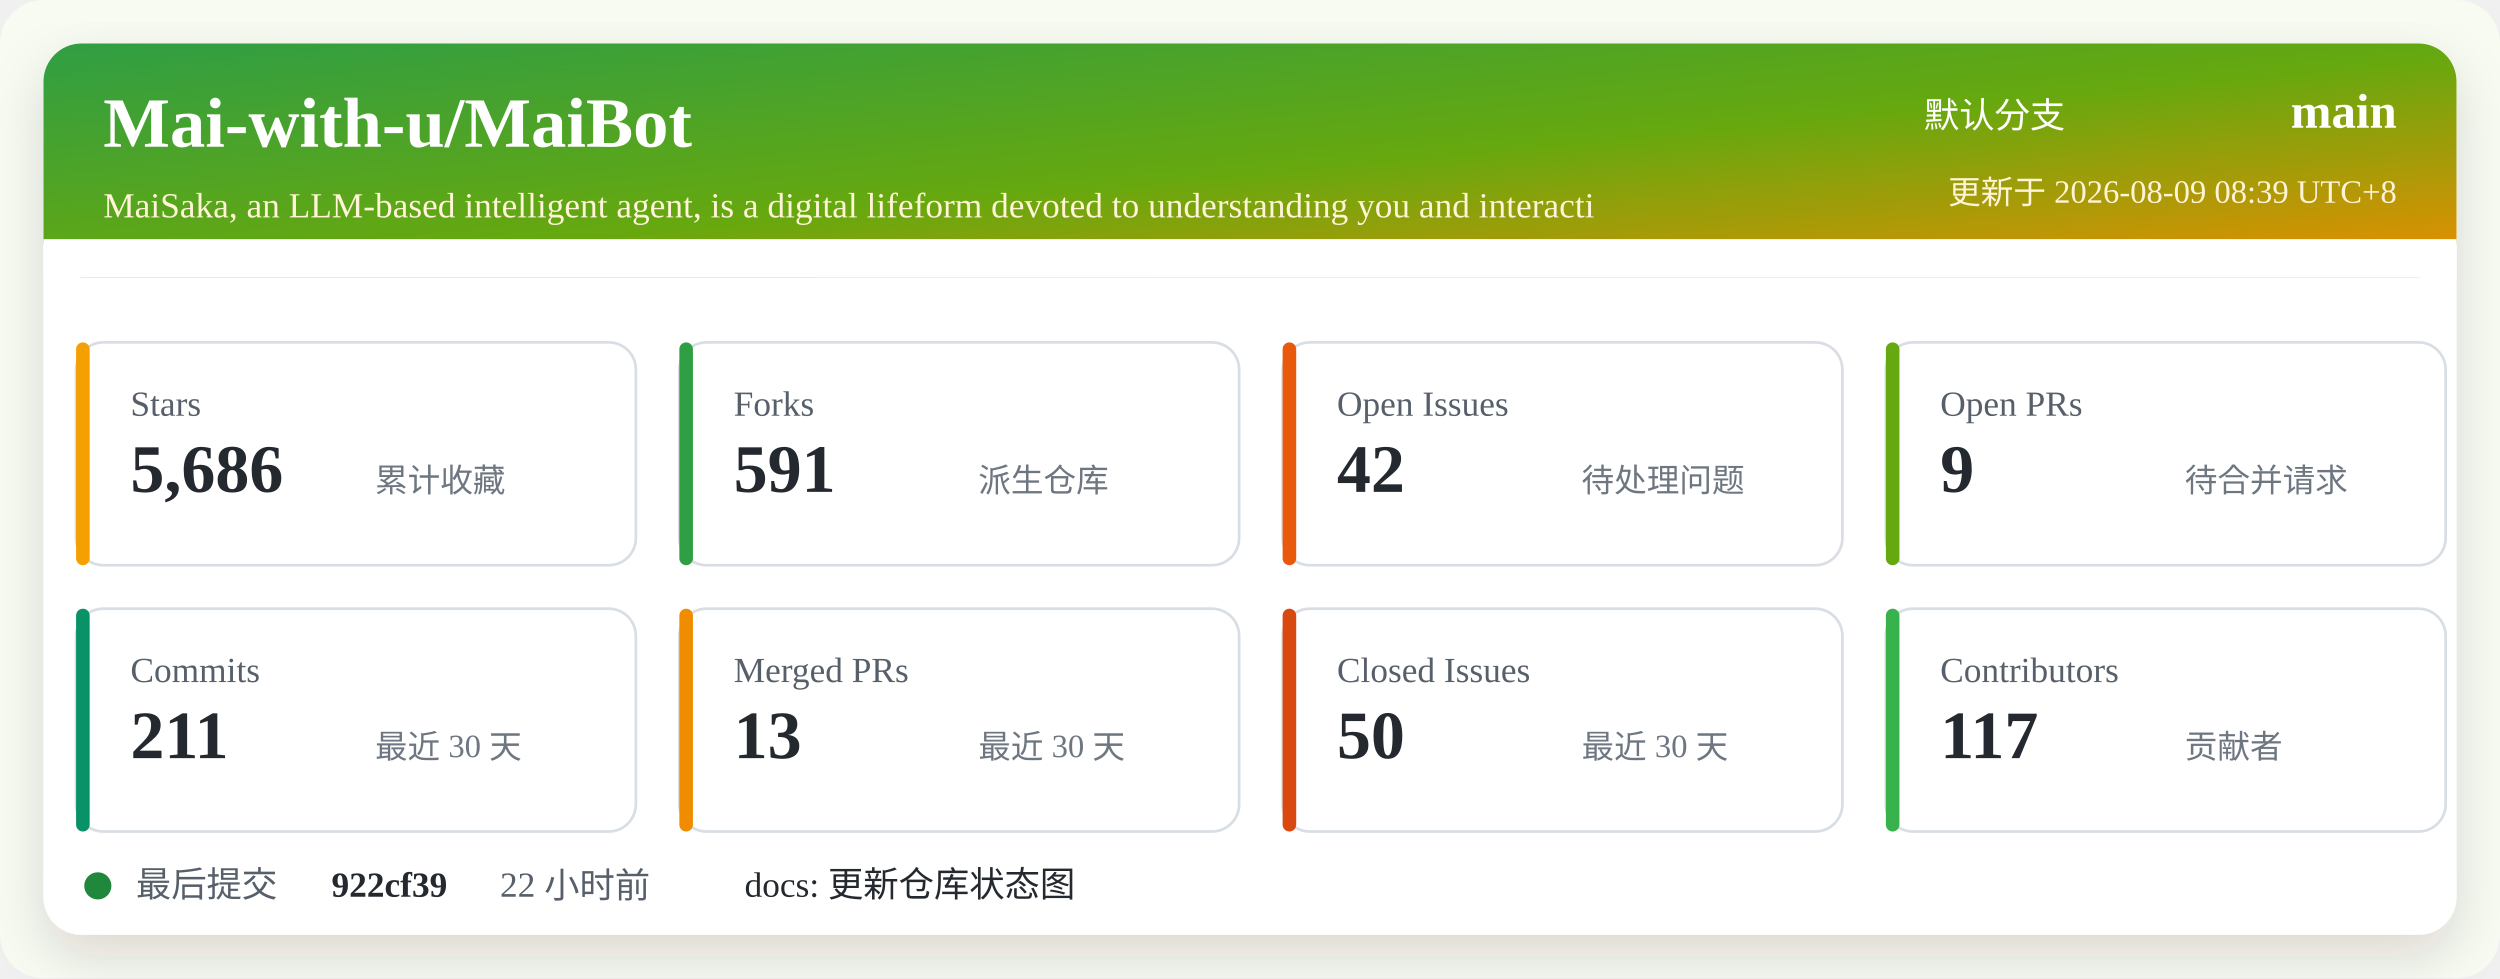
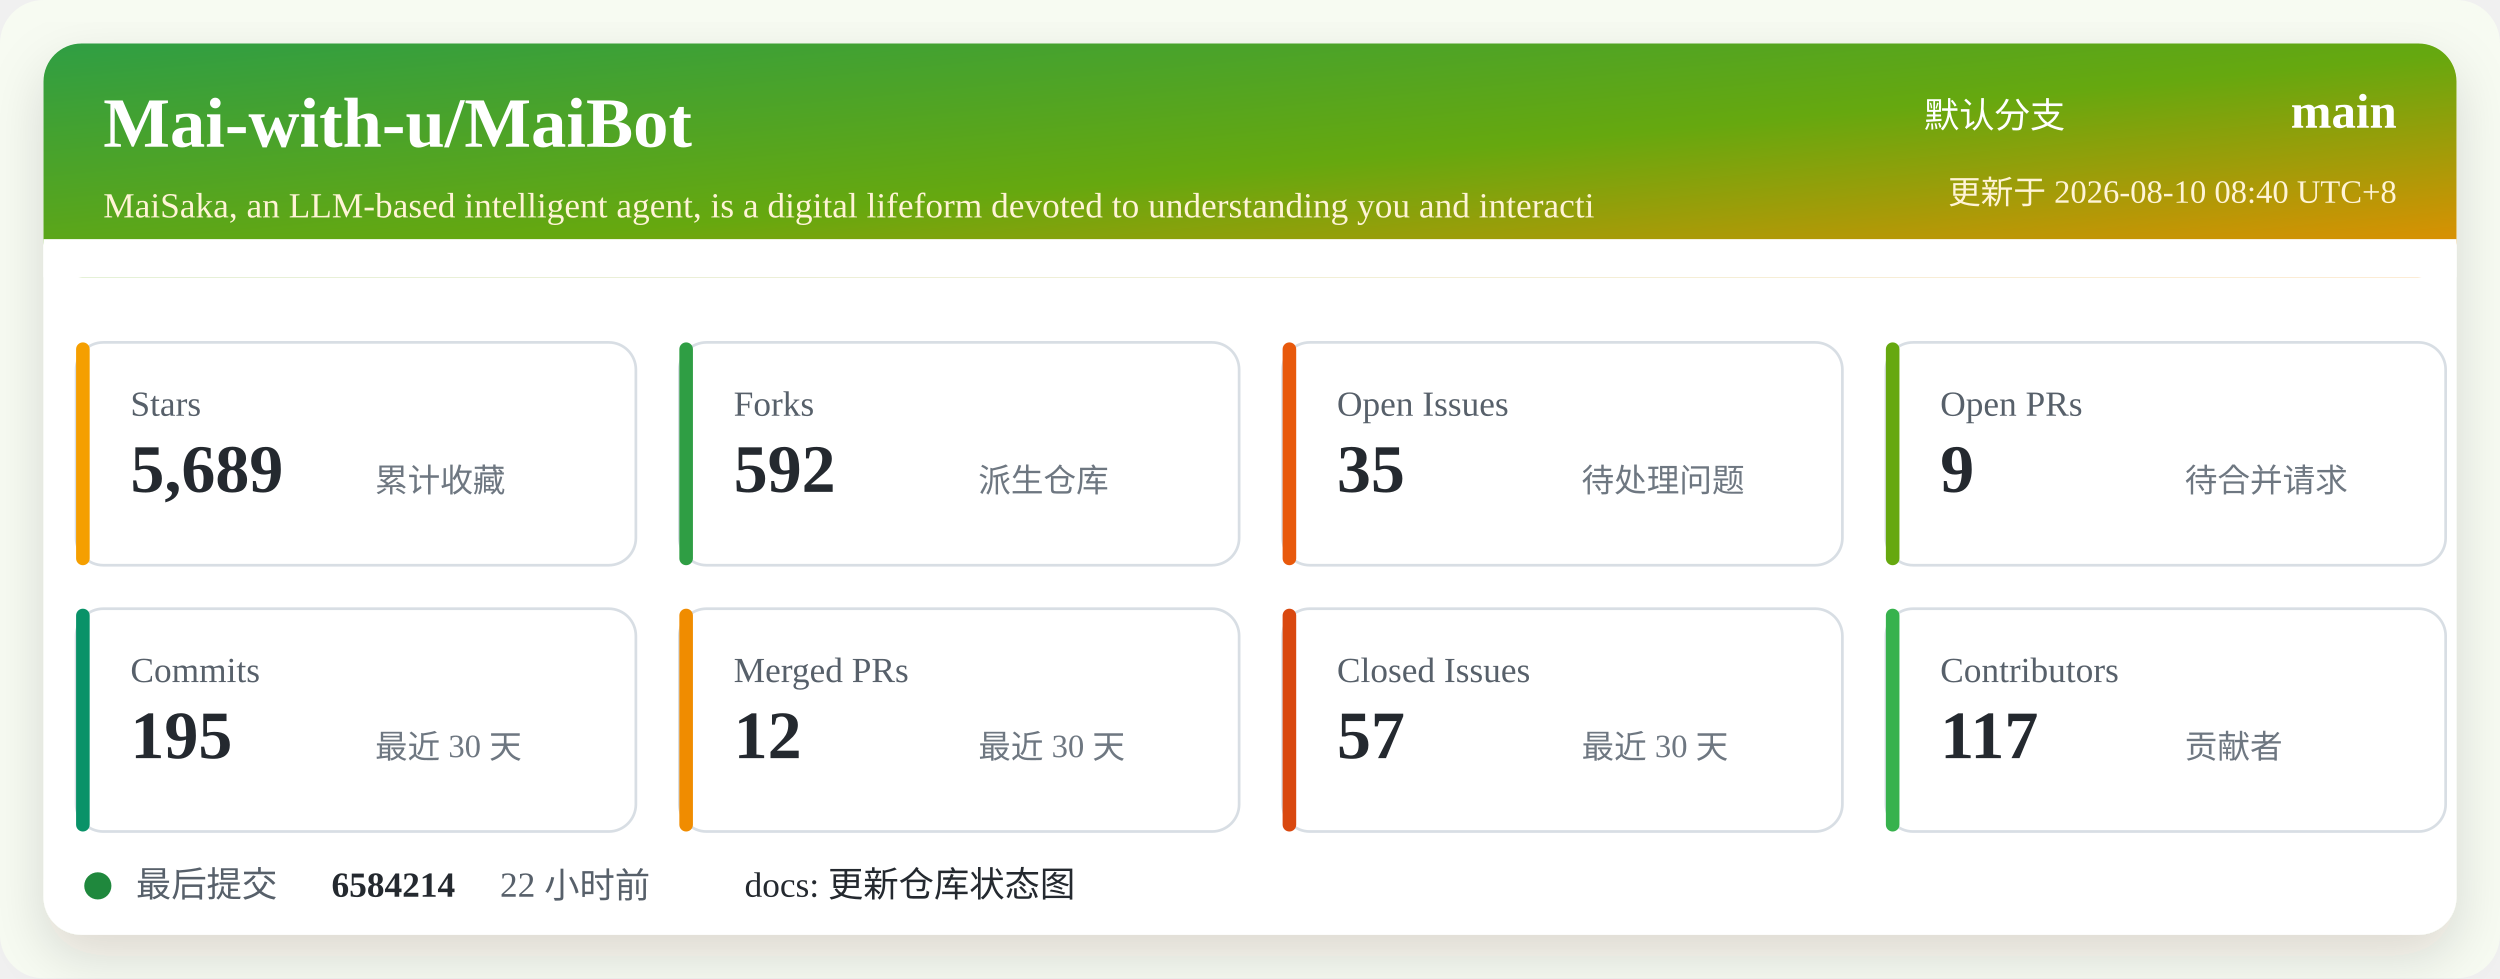
<svg xmlns="http://www.w3.org/2000/svg" width="920" height="360" viewBox="0 0 920 360" role="img" aria-labelledby="title desc">
  <defs>
    <linearGradient id="header" x1="0" x2="1" y1="0" y2="1">
      <stop offset="0%" stop-color="#2f9e44" />
      <stop offset="52%" stop-color="#66a80f" />
      <stop offset="100%" stop-color="#f08c00" />
    </linearGradient>
    <filter id="shadow" x="-5%" y="-5%" width="110%" height="110%">
      <feDropShadow dx="0" dy="8" stdDeviation="10" flood-color="#2b2318" flood-opacity="0.14" />
    </filter>
  </defs>
  <rect width="920" height="360" rx="16" fill="#f7fbf2" />
  <rect x="16" y="16" width="888" height="328" rx="14" fill="#ffffff" filter="url(#shadow)" />
  <rect x="16" y="16" width="888" height="86" rx="14" fill="url(#header)" />
  <path d="M16 88 H904 V102 H16 Z" fill="#ffffff" />
  <text x="38" y="54" fill="#ffffff" font-size="26" font-weight="700">Mai-with-u/MaiBot</text>
  <text x="38" y="80" fill="#fff4d6" font-size="13">MaiSaka, an LLM-based intelligent agent, is a digital lifeform devoted to understanding you and interacti</text>
  <text x="760" y="47" fill="#ffffff" font-size="13" text-anchor="end">默认分支</text>
  <text x="882" y="47" fill="#ffffff" font-size="18" font-weight="700" text-anchor="end">main</text>
-   <text x="882" y="75" fill="#fff4d6" font-size="12" text-anchor="end">更新于 2026-08-09 08:39 UTC+8</text>
+   <text x="882" y="75" fill="#fff4d6" font-size="12" text-anchor="end">更新于 2026-08-10 08:40 UTC+8</text>
  <g transform="translate(28 126)">
    <rect width="206" height="82" rx="10" fill="#ffffff" stroke="#d8dee4" />
    <rect x="0" y="0" width="5" height="82" rx="2.5" fill="#f59f00" />
    <text x="20" y="27" fill="#57606a" font-size="13">Stars</text>
-     <text x="20" y="55" fill="#24292f" font-size="25" font-weight="700">5,686</text>
+     <text x="20" y="55" fill="#24292f" font-size="25" font-weight="700">5,689</text>
    <text x="110" y="55" fill="#6e7781" font-size="12">累计收藏</text>
  </g>
  <g transform="translate(250 126)">
    <rect width="206" height="82" rx="10" fill="#ffffff" stroke="#d8dee4" />
    <rect x="0" y="0" width="5" height="82" rx="2.5" fill="#2f9e44" />
    <text x="20" y="27" fill="#57606a" font-size="13">Forks</text>
-     <text x="20" y="55" fill="#24292f" font-size="25" font-weight="700">591</text>
+     <text x="20" y="55" fill="#24292f" font-size="25" font-weight="700">592</text>
    <text x="110" y="55" fill="#6e7781" font-size="12">派生仓库</text>
  </g>
  <g transform="translate(472 126)">
    <rect width="206" height="82" rx="10" fill="#ffffff" stroke="#d8dee4" />
    <rect x="0" y="0" width="5" height="82" rx="2.5" fill="#e8590c" />
    <text x="20" y="27" fill="#57606a" font-size="13">Open Issues</text>
-     <text x="20" y="55" fill="#24292f" font-size="25" font-weight="700">42</text>
+     <text x="20" y="55" fill="#24292f" font-size="25" font-weight="700">35</text>
    <text x="110" y="55" fill="#6e7781" font-size="12">待处理问题</text>
  </g>
  <g transform="translate(694 126)">
    <rect width="206" height="82" rx="10" fill="#ffffff" stroke="#d8dee4" />
    <rect x="0" y="0" width="5" height="82" rx="2.5" fill="#66a80f" />
    <text x="20" y="27" fill="#57606a" font-size="13">Open PRs</text>
    <text x="20" y="55" fill="#24292f" font-size="25" font-weight="700">9</text>
    <text x="110" y="55" fill="#6e7781" font-size="12">待合并请求</text>
  </g>
  <g transform="translate(28 224)">
    <rect width="206" height="82" rx="10" fill="#ffffff" stroke="#d8dee4" />
    <rect x="0" y="0" width="5" height="82" rx="2.5" fill="#099268" />
    <text x="20" y="27" fill="#57606a" font-size="13">Commits</text>
-     <text x="20" y="55" fill="#24292f" font-size="25" font-weight="700">211</text>
+     <text x="20" y="55" fill="#24292f" font-size="25" font-weight="700">195</text>
    <text x="110" y="55" fill="#6e7781" font-size="12">最近 30 天</text>
  </g>
  <g transform="translate(250 224)">
    <rect width="206" height="82" rx="10" fill="#ffffff" stroke="#d8dee4" />
    <rect x="0" y="0" width="5" height="82" rx="2.5" fill="#f08c00" />
    <text x="20" y="27" fill="#57606a" font-size="13">Merged PRs</text>
-     <text x="20" y="55" fill="#24292f" font-size="25" font-weight="700">13</text>
+     <text x="20" y="55" fill="#24292f" font-size="25" font-weight="700">12</text>
    <text x="110" y="55" fill="#6e7781" font-size="12">最近 30 天</text>
  </g>
  <g transform="translate(472 224)">
    <rect width="206" height="82" rx="10" fill="#ffffff" stroke="#d8dee4" />
    <rect x="0" y="0" width="5" height="82" rx="2.5" fill="#d9480f" />
    <text x="20" y="27" fill="#57606a" font-size="13">Closed Issues</text>
-     <text x="20" y="55" fill="#24292f" font-size="25" font-weight="700">50</text>
+     <text x="20" y="55" fill="#24292f" font-size="25" font-weight="700">57</text>
    <text x="110" y="55" fill="#6e7781" font-size="12">最近 30 天</text>
  </g>
  <g transform="translate(694 224)">
    <rect width="206" height="82" rx="10" fill="#ffffff" stroke="#d8dee4" />
    <rect x="0" y="0" width="5" height="82" rx="2.5" fill="#37b24d" />
    <text x="20" y="27" fill="#57606a" font-size="13">Contributors</text>
    <text x="20" y="55" fill="#24292f" font-size="25" font-weight="700">117</text>
    <text x="110" y="55" fill="#6e7781" font-size="12">贡献者</text>
  </g>
  <g transform="translate(28 318)">
    <circle cx="8" cy="8" r="5" fill="#1f883d" />
    <text x="22" y="12" fill="#57606a" font-size="13">最后提交</text>
-     <text x="94" y="12" fill="#24292f" font-size="13" font-weight="700">922cf39</text>
+     <text x="94" y="12" fill="#24292f" font-size="13" font-weight="700">6584214</text>
    <text x="156" y="12" fill="#57606a" font-size="13">22 小时前</text>
    <text x="246" y="12" fill="#24292f" font-size="13">docs: 更新仓库状态图</text>
  </g>
</svg>
